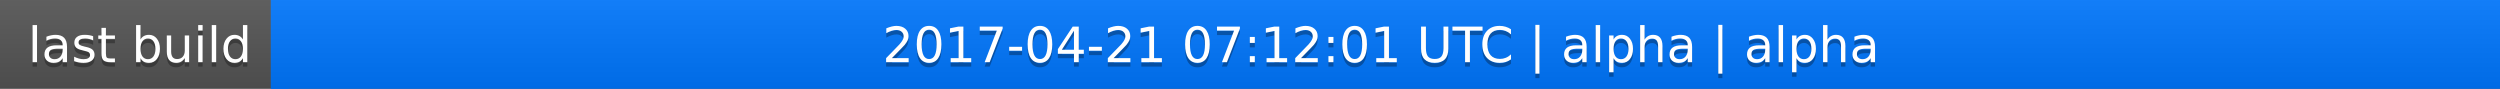
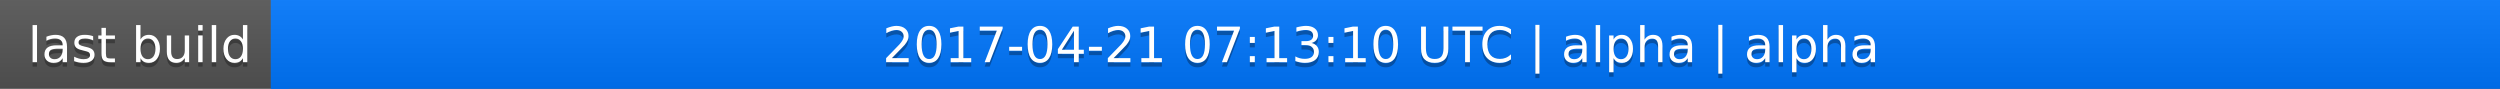
<svg xmlns="http://www.w3.org/2000/svg" width="563" height="20">
  <linearGradient id="a" x2="0" y2="100%">
    <stop offset="0" stop-color="#bbb" stop-opacity=".1" />
    <stop offset="1" stop-opacity=".1" />
  </linearGradient>
  <rect rx="0" width="563" height="20" fill="#555" />
  <rect rx="0" x="61" width="502" height="20" fill="#07f" />
  <path fill="#07f" d="M61 0h4v20h-4z" />
  <rect rx="0" width="563" height="20" fill="url(#a)" />
  <g fill="#fff" text-anchor="middle" font-family="DejaVu Sans,Verdana,Geneva,sans-serif" font-size="11">
    <text x="31.5" y="15" fill="#010101" fill-opacity=".3">last build</text>
    <text x="31.5" y="14">last build</text>
-     <text x="311" y="15" fill="#010101" fill-opacity=".3">2017-04-21 07:12:01 UTC | alpha | alpha</text>
-     <text x="311" y="14">2017-04-21 07:12:01 UTC | alpha | alpha</text>
+     <text x="311" y="15" fill="#010101" fill-opacity=".3">2017-04-21 07:13:10 UTC | alpha | alpha</text>
+     <text x="311" y="14">2017-04-21 07:13:10 UTC | alpha | alpha</text>
  </g>
</svg>
